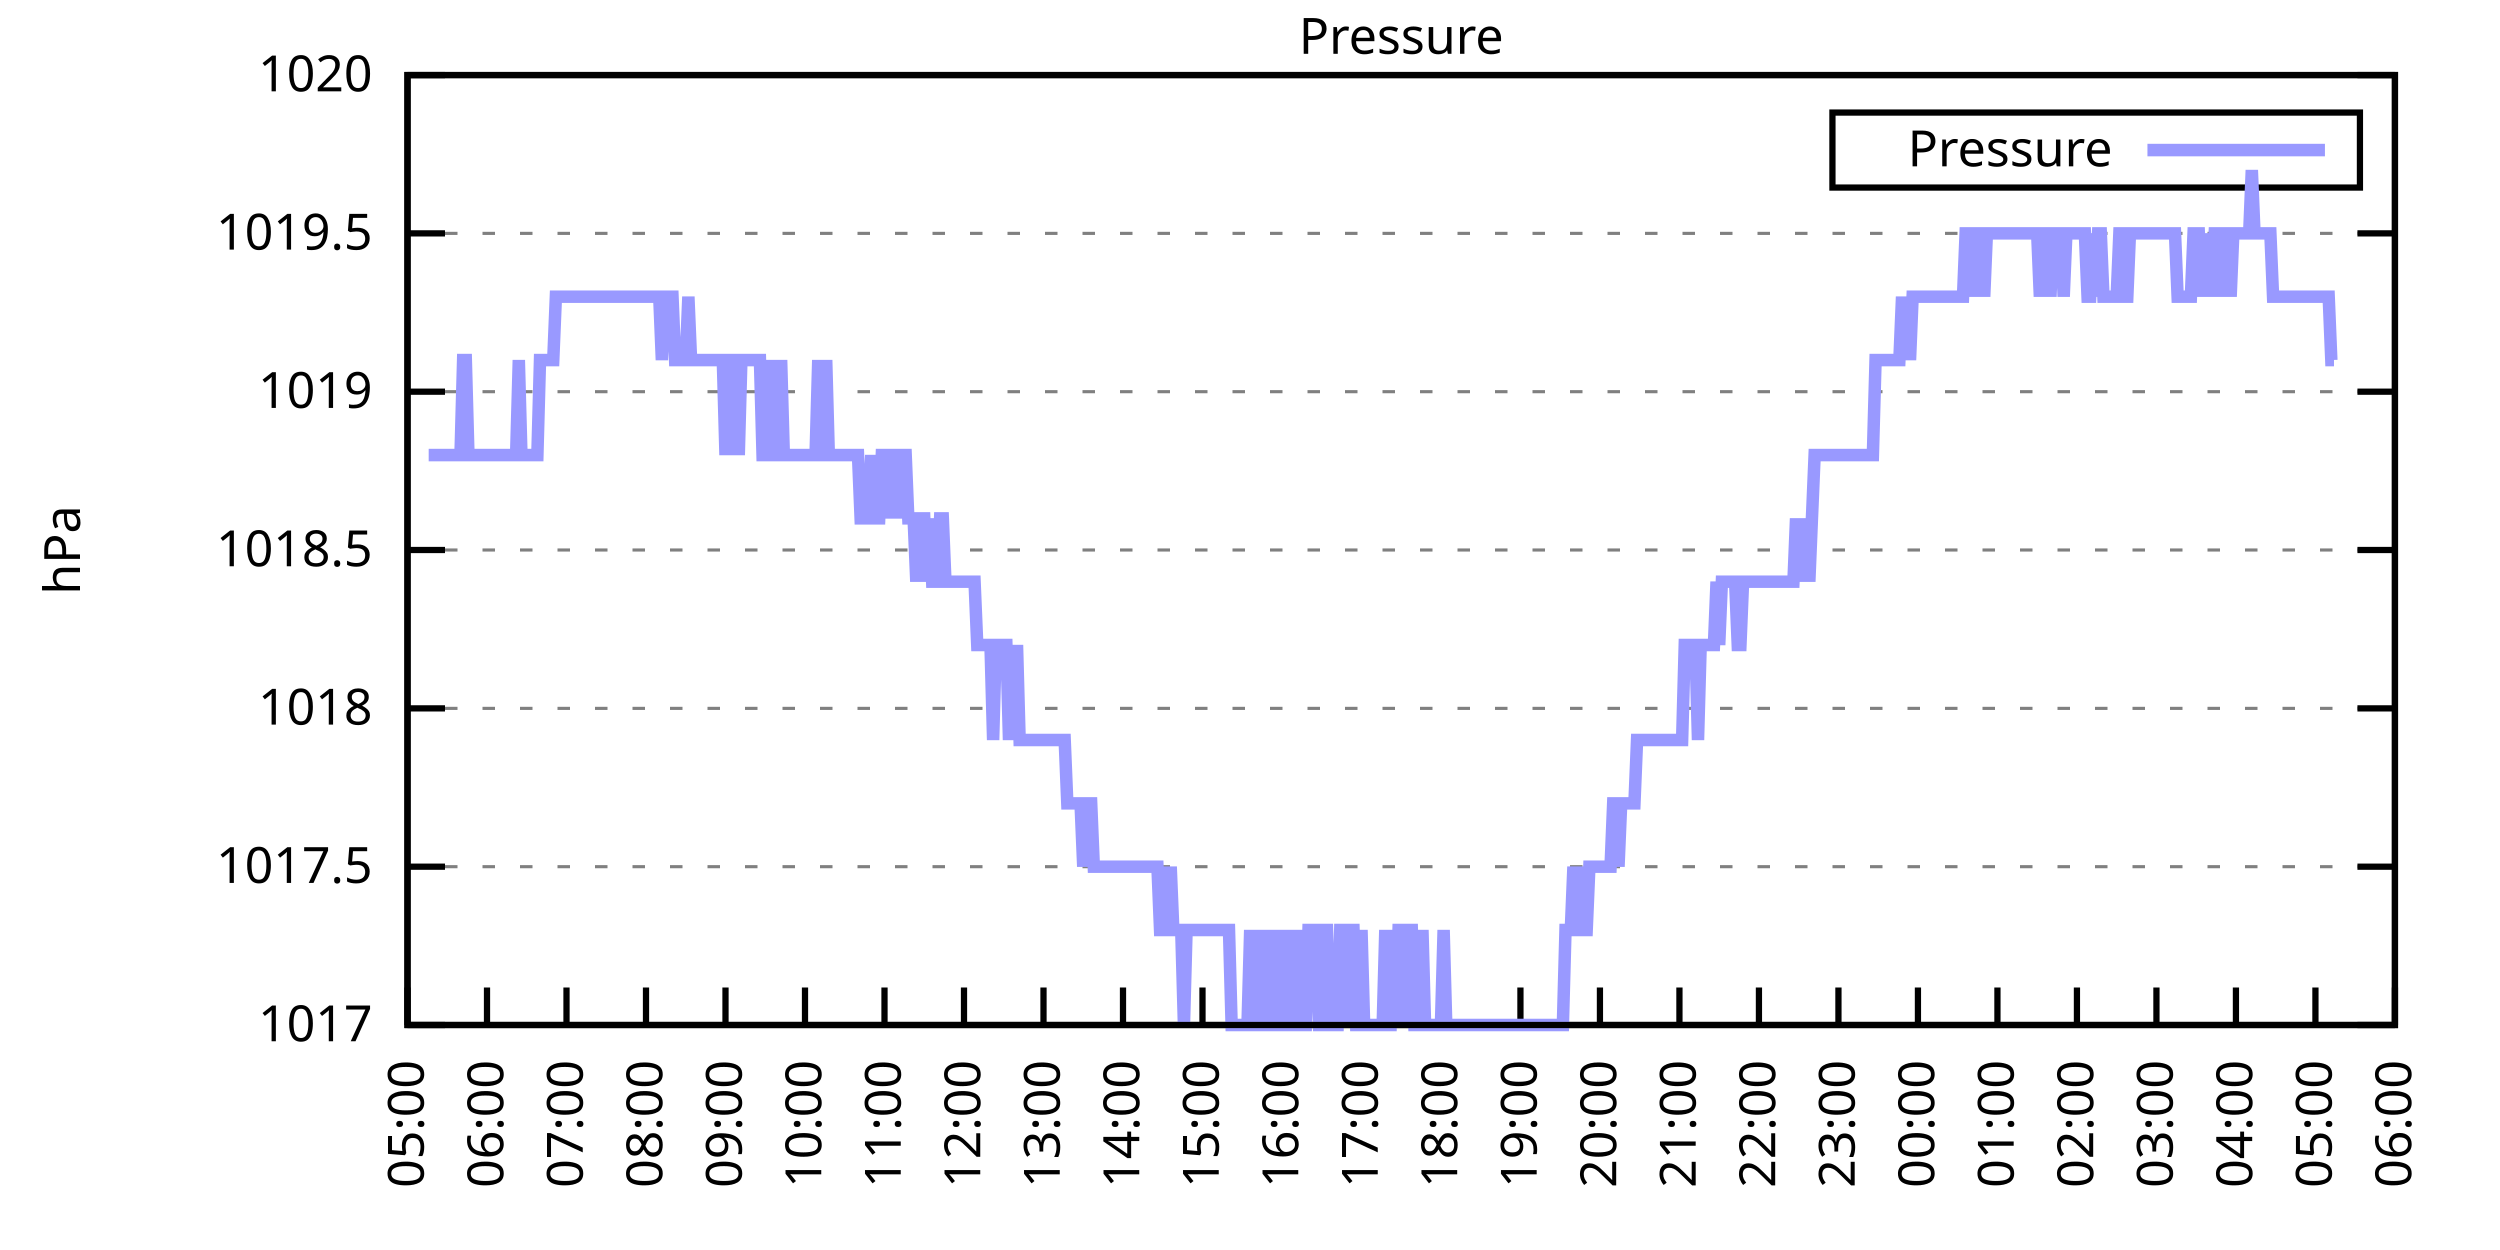
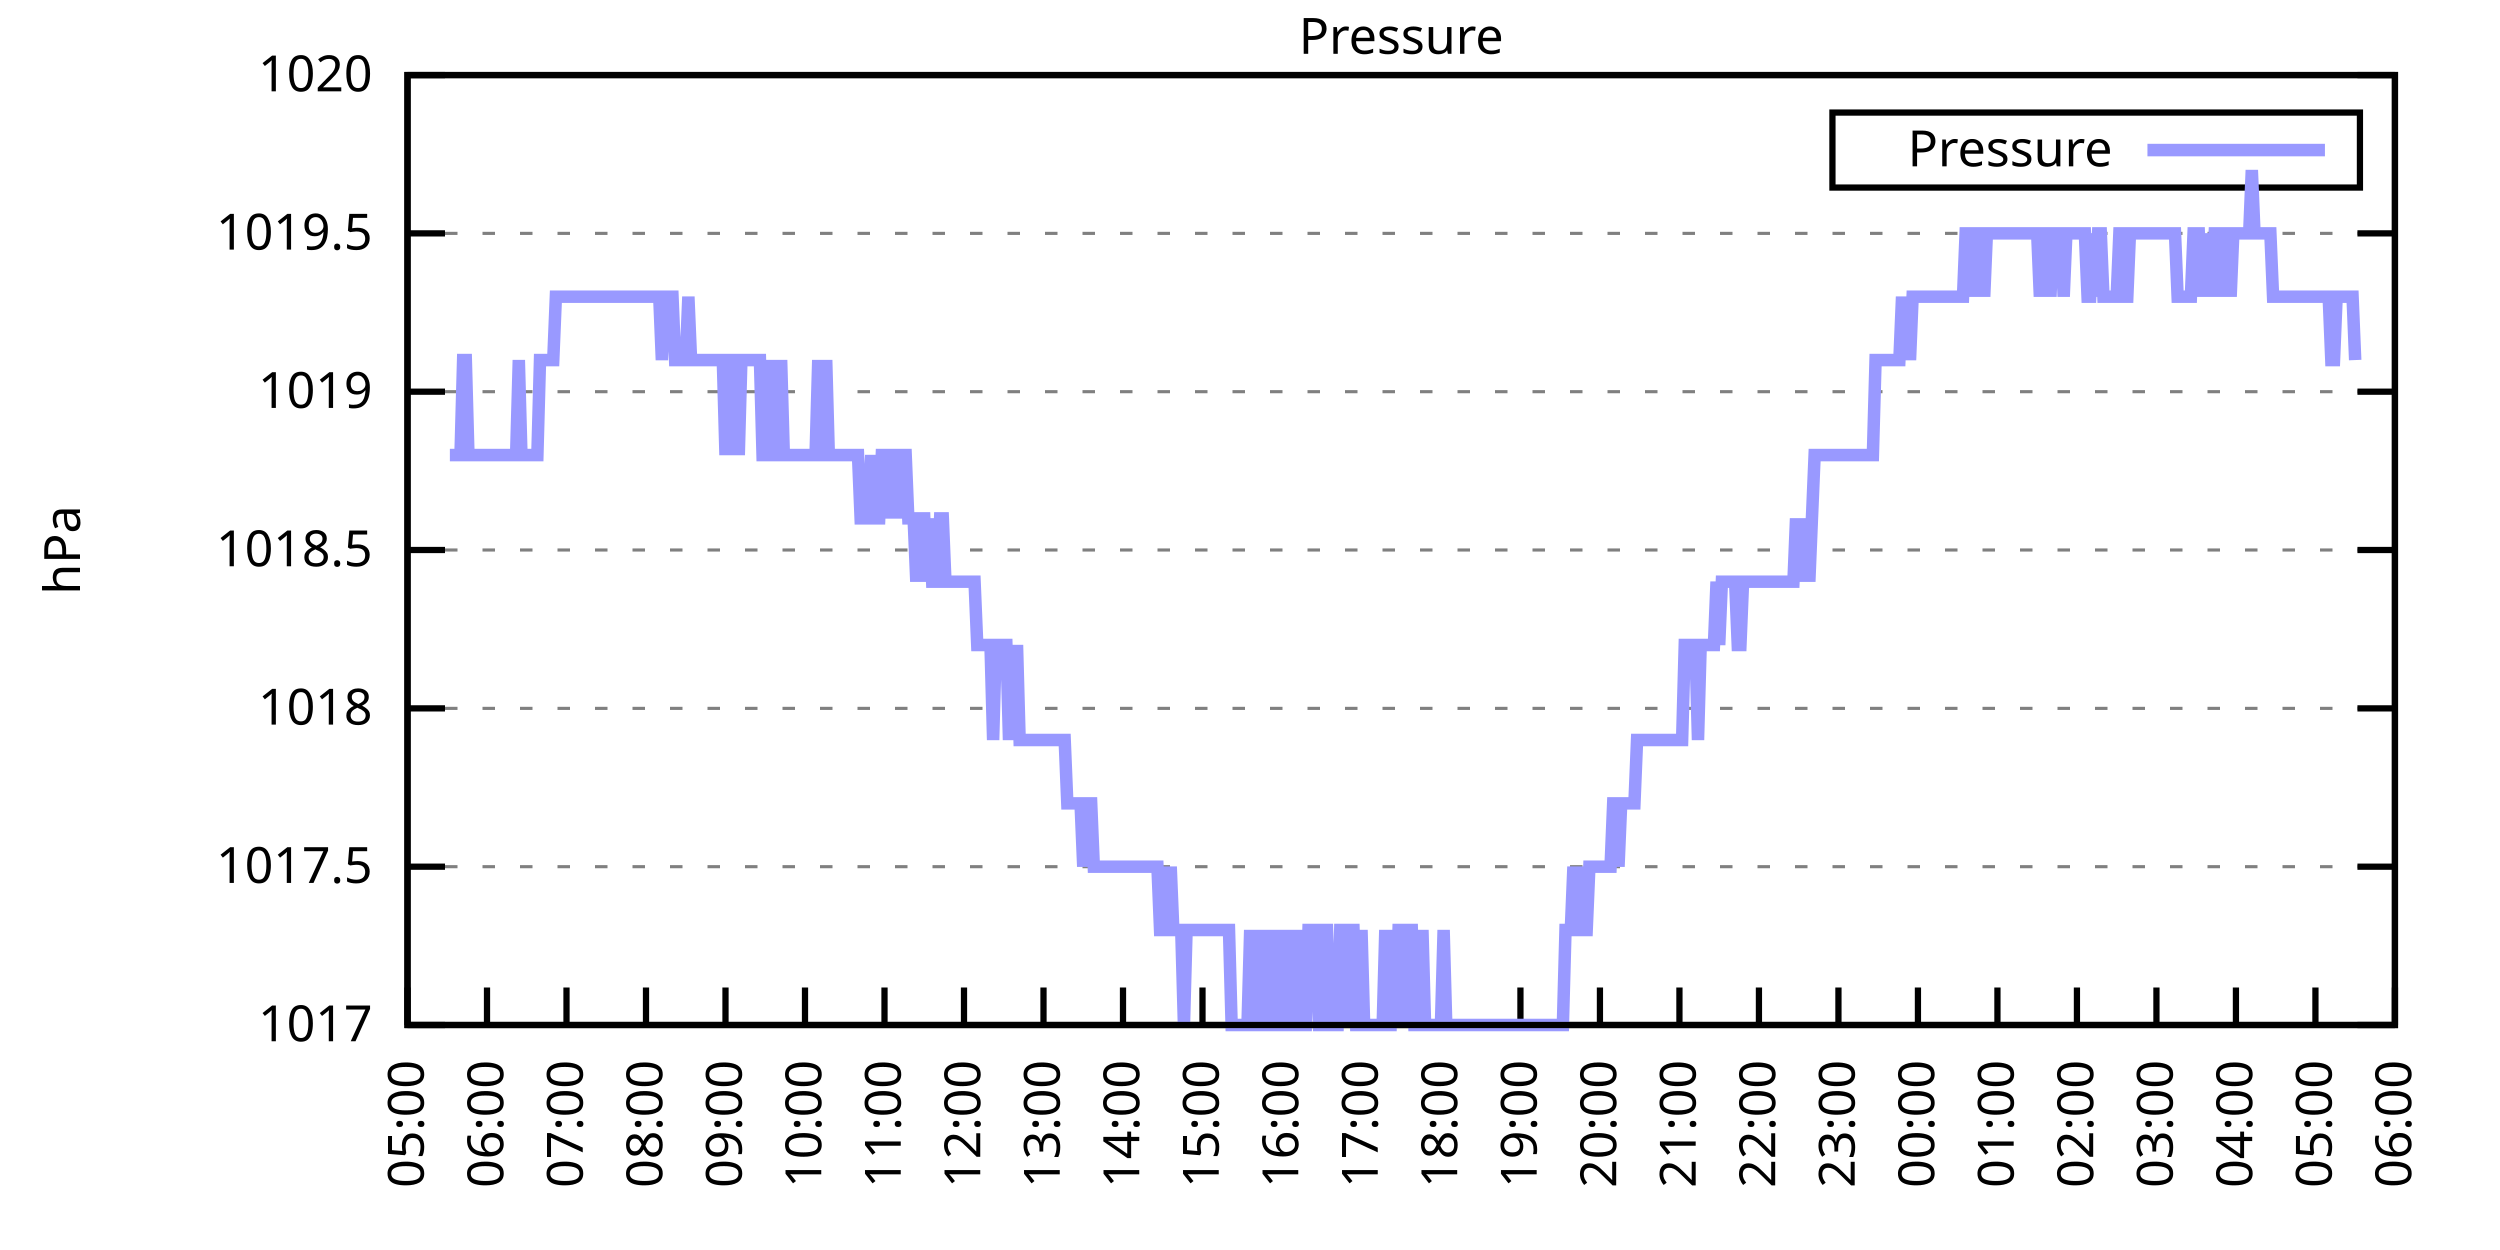
<svg xmlns="http://www.w3.org/2000/svg" xmlns:xlink="http://www.w3.org/1999/xlink" width="400" height="200" viewBox="0 0 400 200">
  <g id="gnuplot_canvas">
    <rect x="0" y="0" width="400" height="200" fill="none" />
    <defs>
      <circle id="gpDot" r="0.5" stroke-width="0.5" stroke="currentColor" />
      <path id="gpPt0" stroke-width="0.333" stroke="currentColor" d="M-1,0 h2 M0,-1 v2" />
      <path id="gpPt1" stroke-width="0.333" stroke="currentColor" d="M-1,-1 L1,1 M1,-1 L-1,1" />
      <path id="gpPt2" stroke-width="0.333" stroke="currentColor" d="M-1,0 L1,0 M0,-1 L0,1 M-1,-1 L1,1 M-1,1 L1,-1" />
      <rect id="gpPt3" stroke-width="0.333" stroke="currentColor" x="-1" y="-1" width="2" height="2" />
      <rect id="gpPt4" stroke-width="0.333" stroke="currentColor" fill="currentColor" x="-1" y="-1" width="2" height="2" />
      <circle id="gpPt5" stroke-width="0.333" stroke="currentColor" cx="0" cy="0" r="1" />
      <use xlink:href="#gpPt5" id="gpPt6" fill="currentColor" stroke="none" />
      <path id="gpPt7" stroke-width="0.333" stroke="currentColor" d="M0,-1.33 L-1.33,0.67 L1.33,0.67 z" />
      <use xlink:href="#gpPt7" id="gpPt8" fill="currentColor" stroke="none" />
      <use xlink:href="#gpPt7" id="gpPt9" stroke="currentColor" transform="rotate(180)" />
      <use xlink:href="#gpPt9" id="gpPt10" fill="currentColor" stroke="none" />
      <use xlink:href="#gpPt3" id="gpPt11" stroke="currentColor" transform="rotate(45)" />
      <use xlink:href="#gpPt11" id="gpPt12" fill="currentColor" stroke="none" />
      <path id="gpPt13" stroke-width="0.333" stroke="currentColor" d="M0,1.330 L1.265,0.411 L0.782,-1.067 L-0.782,-1.076 L-1.265,0.411 z" />
      <use xlink:href="#gpPt13" id="gpPt14" fill="currentColor" stroke="none" />
      <filter id="textbox" filterUnits="objectBoundingBox" x="0" y="0" height="1" width="1">
        <feFlood flood-color="white" flood-opacity="1" result="bgnd" />
        <feComposite in="SourceGraphic" in2="bgnd" operator="atop" />
      </filter>
      <filter id="greybox" filterUnits="objectBoundingBox" x="0" y="0" height="1" width="1">
        <feFlood flood-color="lightgrey" flood-opacity="1" result="grey" />
        <feComposite in="SourceGraphic" in2="grey" operator="atop" />
      </filter>
    </defs>
    <g fill="none" color="white" stroke="currentColor" stroke-width="1.00" stroke-linecap="butt" stroke-linejoin="miter">
</g>
    <g fill="none" color="black" stroke="currentColor" stroke-width="1.00" stroke-linecap="butt" stroke-linejoin="miter">
      <g stroke="none" shape-rendering="crispEdges">
        <polygon fill="rgb(255, 255, 255)" points="65.20,164.00 383.18,164.00 383.18,12.02 65.20,12.02 " />
      </g>
    </g>
    <g fill="none" color="black" stroke="currentColor" stroke-width="1.00" stroke-linecap="butt" stroke-linejoin="miter">
</g>
    <g fill="none" color="black" stroke="black" stroke-width="0.50" stroke-linecap="butt" stroke-linejoin="miter">
</g>
    <g fill="none" color="gray" stroke="currentColor" stroke-width="0.50" stroke-linecap="butt" stroke-linejoin="miter">
      <path stroke="gray" stroke-dasharray="2,4" class="gridline" d="M65.20,164.00 L383.19,164.00  " />
    </g>
    <g fill="none" color="gray" stroke="gray" stroke-width="1.00" stroke-linecap="butt" stroke-linejoin="miter">
</g>
    <g fill="none" color="black" stroke="currentColor" stroke-width="1.00" stroke-linecap="butt" stroke-linejoin="miter">
      <path stroke="black" d="M65.20,164.00 L71.20,164.00 M383.19,164.00 L377.19,164.00  " />
      <g transform="translate(59.60,166.60)" stroke="none" fill="black" font-family="Sans" font-size="8.00" text-anchor="end">
        <text>
          <tspan font-family="Sans"> 1017</tspan>
        </text>
      </g>
    </g>
    <g fill="none" color="black" stroke="currentColor" stroke-width="1.00" stroke-linecap="butt" stroke-linejoin="miter">
</g>
    <g fill="none" color="black" stroke="black" stroke-width="0.50" stroke-linecap="butt" stroke-linejoin="miter">
</g>
    <g fill="none" color="gray" stroke="currentColor" stroke-width="0.50" stroke-linecap="butt" stroke-linejoin="miter">
      <path stroke="gray" stroke-dasharray="2,4" class="gridline" d="M65.20,138.67 L383.19,138.67  " />
    </g>
    <g fill="none" color="gray" stroke="gray" stroke-width="1.00" stroke-linecap="butt" stroke-linejoin="miter">
</g>
    <g fill="none" color="black" stroke="currentColor" stroke-width="1.00" stroke-linecap="butt" stroke-linejoin="miter">
      <path stroke="black" d="M65.20,138.67 L71.20,138.67 M383.19,138.67 L377.19,138.67  " />
      <g transform="translate(59.60,141.27)" stroke="none" fill="black" font-family="Sans" font-size="8.00" text-anchor="end">
        <text>
          <tspan font-family="Sans"> 1017.5</tspan>
        </text>
      </g>
    </g>
    <g fill="none" color="black" stroke="currentColor" stroke-width="1.00" stroke-linecap="butt" stroke-linejoin="miter">
</g>
    <g fill="none" color="black" stroke="black" stroke-width="0.50" stroke-linecap="butt" stroke-linejoin="miter">
</g>
    <g fill="none" color="gray" stroke="currentColor" stroke-width="0.50" stroke-linecap="butt" stroke-linejoin="miter">
      <path stroke="gray" stroke-dasharray="2,4" class="gridline" d="M65.20,113.34 L383.19,113.34  " />
    </g>
    <g fill="none" color="gray" stroke="gray" stroke-width="1.00" stroke-linecap="butt" stroke-linejoin="miter">
</g>
    <g fill="none" color="black" stroke="currentColor" stroke-width="1.00" stroke-linecap="butt" stroke-linejoin="miter">
      <path stroke="black" d="M65.20,113.34 L71.20,113.34 M383.19,113.34 L377.19,113.34  " />
      <g transform="translate(59.60,115.94)" stroke="none" fill="black" font-family="Sans" font-size="8.00" text-anchor="end">
        <text>
          <tspan font-family="Sans"> 1018</tspan>
        </text>
      </g>
    </g>
    <g fill="none" color="black" stroke="currentColor" stroke-width="1.00" stroke-linecap="butt" stroke-linejoin="miter">
</g>
    <g fill="none" color="black" stroke="black" stroke-width="0.50" stroke-linecap="butt" stroke-linejoin="miter">
</g>
    <g fill="none" color="gray" stroke="currentColor" stroke-width="0.50" stroke-linecap="butt" stroke-linejoin="miter">
      <path stroke="gray" stroke-dasharray="2,4" class="gridline" d="M65.20,88.00 L383.19,88.00  " />
    </g>
    <g fill="none" color="gray" stroke="gray" stroke-width="1.00" stroke-linecap="butt" stroke-linejoin="miter">
</g>
    <g fill="none" color="black" stroke="currentColor" stroke-width="1.00" stroke-linecap="butt" stroke-linejoin="miter">
      <path stroke="black" d="M65.20,88.00 L71.20,88.00 M383.19,88.00 L377.19,88.00  " />
      <g transform="translate(59.60,90.60)" stroke="none" fill="black" font-family="Sans" font-size="8.00" text-anchor="end">
        <text>
          <tspan font-family="Sans"> 1018.5</tspan>
        </text>
      </g>
    </g>
    <g fill="none" color="black" stroke="currentColor" stroke-width="1.00" stroke-linecap="butt" stroke-linejoin="miter">
</g>
    <g fill="none" color="black" stroke="black" stroke-width="0.50" stroke-linecap="butt" stroke-linejoin="miter">
</g>
    <g fill="none" color="gray" stroke="currentColor" stroke-width="0.50" stroke-linecap="butt" stroke-linejoin="miter">
      <path stroke="gray" stroke-dasharray="2,4" class="gridline" d="M65.20,62.67 L383.19,62.67  " />
    </g>
    <g fill="none" color="gray" stroke="gray" stroke-width="1.00" stroke-linecap="butt" stroke-linejoin="miter">
</g>
    <g fill="none" color="black" stroke="currentColor" stroke-width="1.00" stroke-linecap="butt" stroke-linejoin="miter">
      <path stroke="black" d="M65.20,62.67 L71.20,62.67 M383.19,62.67 L377.19,62.67  " />
      <g transform="translate(59.60,65.27)" stroke="none" fill="black" font-family="Sans" font-size="8.00" text-anchor="end">
        <text>
          <tspan font-family="Sans"> 1019</tspan>
        </text>
      </g>
    </g>
    <g fill="none" color="black" stroke="currentColor" stroke-width="1.00" stroke-linecap="butt" stroke-linejoin="miter">
</g>
    <g fill="none" color="black" stroke="black" stroke-width="0.50" stroke-linecap="butt" stroke-linejoin="miter">
</g>
    <g fill="none" color="gray" stroke="currentColor" stroke-width="0.50" stroke-linecap="butt" stroke-linejoin="miter">
      <path stroke="gray" stroke-dasharray="2,4" class="gridline" d="M65.20,37.34 L383.19,37.34  " />
    </g>
    <g fill="none" color="gray" stroke="gray" stroke-width="1.00" stroke-linecap="butt" stroke-linejoin="miter">
</g>
    <g fill="none" color="black" stroke="currentColor" stroke-width="1.00" stroke-linecap="butt" stroke-linejoin="miter">
      <path stroke="black" d="M65.20,37.34 L71.20,37.34 M383.19,37.34 L377.19,37.34  " />
      <g transform="translate(59.60,39.94)" stroke="none" fill="black" font-family="Sans" font-size="8.00" text-anchor="end">
        <text>
          <tspan font-family="Sans"> 1019.5</tspan>
        </text>
      </g>
    </g>
    <g fill="none" color="black" stroke="currentColor" stroke-width="1.00" stroke-linecap="butt" stroke-linejoin="miter">
</g>
    <g fill="none" color="black" stroke="black" stroke-width="0.50" stroke-linecap="butt" stroke-linejoin="miter">
</g>
    <g fill="none" color="gray" stroke="currentColor" stroke-width="0.50" stroke-linecap="butt" stroke-linejoin="miter">
      <path stroke="gray" stroke-dasharray="2,4" class="gridline" d="M65.20,12.01 L383.19,12.01  " />
    </g>
    <g fill="none" color="gray" stroke="gray" stroke-width="1.00" stroke-linecap="butt" stroke-linejoin="miter">
</g>
    <g fill="none" color="black" stroke="currentColor" stroke-width="1.00" stroke-linecap="butt" stroke-linejoin="miter">
      <path stroke="black" d="M65.20,12.01 L71.20,12.01 M383.19,12.01 L377.19,12.01  " />
      <g transform="translate(59.60,14.61)" stroke="none" fill="black" font-family="Sans" font-size="8.00" text-anchor="end">
        <text>
          <tspan font-family="Sans"> 1020</tspan>
        </text>
      </g>
    </g>
    <g fill="none" color="black" stroke="currentColor" stroke-width="1.00" stroke-linecap="butt" stroke-linejoin="miter">
      <path stroke="black" d="M65.20,164.00 L65.20,158.00  " />
      <g transform="translate(67.80,169.60) rotate(270.00)" stroke="none" fill="black" font-family="Sans" font-size="8.00" text-anchor="end">
        <text>
          <tspan font-family="Sans">05:00</tspan>
        </text>
      </g>
    </g>
    <g fill="none" color="black" stroke="currentColor" stroke-width="1.00" stroke-linecap="butt" stroke-linejoin="miter">
      <path stroke="black" d="M77.92,164.00 L77.92,158.00  " />
      <g transform="translate(80.52,169.60) rotate(270.00)" stroke="none" fill="black" font-family="Sans" font-size="8.00" text-anchor="end">
        <text>
          <tspan font-family="Sans">06:00</tspan>
        </text>
      </g>
    </g>
    <g fill="none" color="black" stroke="currentColor" stroke-width="1.00" stroke-linecap="butt" stroke-linejoin="miter">
      <path stroke="black" d="M90.64,164.00 L90.64,158.00  " />
      <g transform="translate(93.24,169.60) rotate(270.00)" stroke="none" fill="black" font-family="Sans" font-size="8.00" text-anchor="end">
        <text>
          <tspan font-family="Sans">07:00</tspan>
        </text>
      </g>
    </g>
    <g fill="none" color="black" stroke="currentColor" stroke-width="1.00" stroke-linecap="butt" stroke-linejoin="miter">
      <path stroke="black" d="M103.36,164.00 L103.36,158.00  " />
      <g transform="translate(105.96,169.60) rotate(270.00)" stroke="none" fill="black" font-family="Sans" font-size="8.00" text-anchor="end">
        <text>
          <tspan font-family="Sans">08:00</tspan>
        </text>
      </g>
    </g>
    <g fill="none" color="black" stroke="currentColor" stroke-width="1.00" stroke-linecap="butt" stroke-linejoin="miter">
      <path stroke="black" d="M116.08,164.00 L116.08,158.00  " />
      <g transform="translate(118.68,169.60) rotate(270.00)" stroke="none" fill="black" font-family="Sans" font-size="8.00" text-anchor="end">
        <text>
          <tspan font-family="Sans">09:00</tspan>
        </text>
      </g>
    </g>
    <g fill="none" color="black" stroke="currentColor" stroke-width="1.00" stroke-linecap="butt" stroke-linejoin="miter">
      <path stroke="black" d="M128.80,164.00 L128.80,158.00  " />
      <g transform="translate(131.40,169.60) rotate(270.00)" stroke="none" fill="black" font-family="Sans" font-size="8.00" text-anchor="end">
        <text>
          <tspan font-family="Sans">10:00</tspan>
        </text>
      </g>
    </g>
    <g fill="none" color="black" stroke="currentColor" stroke-width="1.00" stroke-linecap="butt" stroke-linejoin="miter">
      <path stroke="black" d="M141.52,164.00 L141.52,158.00  " />
      <g transform="translate(144.12,169.60) rotate(270.00)" stroke="none" fill="black" font-family="Sans" font-size="8.00" text-anchor="end">
        <text>
          <tspan font-family="Sans">11:00</tspan>
        </text>
      </g>
    </g>
    <g fill="none" color="black" stroke="currentColor" stroke-width="1.00" stroke-linecap="butt" stroke-linejoin="miter">
      <path stroke="black" d="M154.24,164.00 L154.24,158.00  " />
      <g transform="translate(156.84,169.60) rotate(270.00)" stroke="none" fill="black" font-family="Sans" font-size="8.00" text-anchor="end">
        <text>
          <tspan font-family="Sans">12:00</tspan>
        </text>
      </g>
    </g>
    <g fill="none" color="black" stroke="currentColor" stroke-width="1.00" stroke-linecap="butt" stroke-linejoin="miter">
      <path stroke="black" d="M166.96,164.00 L166.96,158.00  " />
      <g transform="translate(169.56,169.60) rotate(270.00)" stroke="none" fill="black" font-family="Sans" font-size="8.00" text-anchor="end">
        <text>
          <tspan font-family="Sans">13:00</tspan>
        </text>
      </g>
    </g>
    <g fill="none" color="black" stroke="currentColor" stroke-width="1.00" stroke-linecap="butt" stroke-linejoin="miter">
      <path stroke="black" d="M179.68,164.00 L179.68,158.00  " />
      <g transform="translate(182.28,169.60) rotate(270.00)" stroke="none" fill="black" font-family="Sans" font-size="8.00" text-anchor="end">
        <text>
          <tspan font-family="Sans">14:00</tspan>
        </text>
      </g>
    </g>
    <g fill="none" color="black" stroke="currentColor" stroke-width="1.00" stroke-linecap="butt" stroke-linejoin="miter">
      <path stroke="black" d="M192.40,164.00 L192.40,158.00  " />
      <g transform="translate(195.00,169.60) rotate(270.00)" stroke="none" fill="black" font-family="Sans" font-size="8.00" text-anchor="end">
        <text>
          <tspan font-family="Sans">15:00</tspan>
        </text>
      </g>
    </g>
    <g fill="none" color="black" stroke="currentColor" stroke-width="1.00" stroke-linecap="butt" stroke-linejoin="miter">
      <path stroke="black" d="M205.12,164.00 L205.12,158.00  " />
      <g transform="translate(207.72,169.60) rotate(270.00)" stroke="none" fill="black" font-family="Sans" font-size="8.00" text-anchor="end">
        <text>
          <tspan font-family="Sans">16:00</tspan>
        </text>
      </g>
    </g>
    <g fill="none" color="black" stroke="currentColor" stroke-width="1.00" stroke-linecap="butt" stroke-linejoin="miter">
      <path stroke="black" d="M217.84,164.00 L217.84,158.00  " />
      <g transform="translate(220.44,169.60) rotate(270.00)" stroke="none" fill="black" font-family="Sans" font-size="8.00" text-anchor="end">
        <text>
          <tspan font-family="Sans">17:00</tspan>
        </text>
      </g>
    </g>
    <g fill="none" color="black" stroke="currentColor" stroke-width="1.00" stroke-linecap="butt" stroke-linejoin="miter">
      <path stroke="black" d="M230.55,164.00 L230.55,158.00  " />
      <g transform="translate(233.15,169.60) rotate(270.00)" stroke="none" fill="black" font-family="Sans" font-size="8.00" text-anchor="end">
        <text>
          <tspan font-family="Sans">18:00</tspan>
        </text>
      </g>
    </g>
    <g fill="none" color="black" stroke="currentColor" stroke-width="1.00" stroke-linecap="butt" stroke-linejoin="miter">
      <path stroke="black" d="M243.27,164.00 L243.27,158.00  " />
      <g transform="translate(245.87,169.60) rotate(270.00)" stroke="none" fill="black" font-family="Sans" font-size="8.00" text-anchor="end">
        <text>
          <tspan font-family="Sans">19:00</tspan>
        </text>
      </g>
    </g>
    <g fill="none" color="black" stroke="currentColor" stroke-width="1.00" stroke-linecap="butt" stroke-linejoin="miter">
      <path stroke="black" d="M255.99,164.00 L255.99,158.00  " />
      <g transform="translate(258.59,169.60) rotate(270.00)" stroke="none" fill="black" font-family="Sans" font-size="8.00" text-anchor="end">
        <text>
          <tspan font-family="Sans">20:00</tspan>
        </text>
      </g>
    </g>
    <g fill="none" color="black" stroke="currentColor" stroke-width="1.00" stroke-linecap="butt" stroke-linejoin="miter">
      <path stroke="black" d="M268.71,164.00 L268.71,158.00  " />
      <g transform="translate(271.31,169.60) rotate(270.00)" stroke="none" fill="black" font-family="Sans" font-size="8.00" text-anchor="end">
        <text>
          <tspan font-family="Sans">21:00</tspan>
        </text>
      </g>
    </g>
    <g fill="none" color="black" stroke="currentColor" stroke-width="1.00" stroke-linecap="butt" stroke-linejoin="miter">
      <path stroke="black" d="M281.43,164.00 L281.43,158.00  " />
      <g transform="translate(284.03,169.60) rotate(270.00)" stroke="none" fill="black" font-family="Sans" font-size="8.00" text-anchor="end">
        <text>
          <tspan font-family="Sans">22:00</tspan>
        </text>
      </g>
    </g>
    <g fill="none" color="black" stroke="currentColor" stroke-width="1.00" stroke-linecap="butt" stroke-linejoin="miter">
      <path stroke="black" d="M294.15,164.00 L294.15,158.00  " />
      <g transform="translate(296.75,169.60) rotate(270.00)" stroke="none" fill="black" font-family="Sans" font-size="8.00" text-anchor="end">
        <text>
          <tspan font-family="Sans">23:00</tspan>
        </text>
      </g>
    </g>
    <g fill="none" color="black" stroke="currentColor" stroke-width="1.00" stroke-linecap="butt" stroke-linejoin="miter">
      <path stroke="black" d="M306.87,164.00 L306.87,158.00  " />
      <g transform="translate(309.47,169.60) rotate(270.00)" stroke="none" fill="black" font-family="Sans" font-size="8.00" text-anchor="end">
        <text>
          <tspan font-family="Sans">00:00</tspan>
        </text>
      </g>
    </g>
    <g fill="none" color="black" stroke="currentColor" stroke-width="1.00" stroke-linecap="butt" stroke-linejoin="miter">
      <path stroke="black" d="M319.59,164.00 L319.59,158.00  " />
      <g transform="translate(322.19,169.60) rotate(270.00)" stroke="none" fill="black" font-family="Sans" font-size="8.00" text-anchor="end">
        <text>
          <tspan font-family="Sans">01:00</tspan>
        </text>
      </g>
    </g>
    <g fill="none" color="black" stroke="currentColor" stroke-width="1.00" stroke-linecap="butt" stroke-linejoin="miter">
      <path stroke="black" d="M332.31,164.00 L332.31,158.00  " />
      <g transform="translate(334.91,169.60) rotate(270.00)" stroke="none" fill="black" font-family="Sans" font-size="8.00" text-anchor="end">
        <text>
          <tspan font-family="Sans">02:00</tspan>
        </text>
      </g>
    </g>
    <g fill="none" color="black" stroke="currentColor" stroke-width="1.00" stroke-linecap="butt" stroke-linejoin="miter">
      <path stroke="black" d="M345.03,164.00 L345.03,158.00  " />
      <g transform="translate(347.63,169.60) rotate(270.00)" stroke="none" fill="black" font-family="Sans" font-size="8.00" text-anchor="end">
        <text>
          <tspan font-family="Sans">03:00</tspan>
        </text>
      </g>
    </g>
    <g fill="none" color="black" stroke="currentColor" stroke-width="1.00" stroke-linecap="butt" stroke-linejoin="miter">
      <path stroke="black" d="M357.75,164.00 L357.75,158.00  " />
      <g transform="translate(360.35,169.60) rotate(270.00)" stroke="none" fill="black" font-family="Sans" font-size="8.00" text-anchor="end">
        <text>
          <tspan font-family="Sans">04:00</tspan>
        </text>
      </g>
    </g>
    <g fill="none" color="black" stroke="currentColor" stroke-width="1.00" stroke-linecap="butt" stroke-linejoin="miter">
      <path stroke="black" d="M370.47,164.00 L370.47,158.00  " />
      <g transform="translate(373.07,169.60) rotate(270.00)" stroke="none" fill="black" font-family="Sans" font-size="8.00" text-anchor="end">
        <text>
          <tspan font-family="Sans">05:00</tspan>
        </text>
      </g>
    </g>
    <g fill="none" color="black" stroke="currentColor" stroke-width="1.00" stroke-linecap="butt" stroke-linejoin="miter">
      <path stroke="black" d="M383.19,164.00 L383.19,158.00  " />
      <g transform="translate(385.79,169.60) rotate(270.00)" stroke="none" fill="black" font-family="Sans" font-size="8.00" text-anchor="end">
        <text>
          <tspan font-family="Sans">06:00</tspan>
        </text>
      </g>
    </g>
    <g fill="none" color="black" stroke="currentColor" stroke-width="1.00" stroke-linecap="butt" stroke-linejoin="miter">
</g>
    <g fill="none" color="black" stroke="currentColor" stroke-width="1.00" stroke-linecap="butt" stroke-linejoin="miter">
      <path stroke="black" d="M65.20,12.01 L65.20,164.00 L383.19,164.00 L383.19,12.01 L65.20,12.01 Z  " />
    </g>
    <g fill="none" color="black" stroke="currentColor" stroke-width="1.00" stroke-linecap="butt" stroke-linejoin="miter">
</g>
    <g fill="none" color="black" stroke="currentColor" stroke-width="1.00" stroke-linecap="butt" stroke-linejoin="miter">
      <path stroke="black" d="M293.19,30.01 L293.19,18.01 L377.59,18.01 L377.59,30.01 L293.19,30.01 Z  " />
    </g>
    <g id="Pressure_plot_1">
      <g fill="none" color="white" stroke="black" stroke-width="2.00" stroke-linecap="butt" stroke-linejoin="miter">
</g>
      <g fill="none" color="black" stroke="currentColor" stroke-width="2.00" stroke-linecap="butt" stroke-linejoin="miter">
        <g transform="translate(337.99,26.61)" stroke="none" fill="black" font-family="Sans" font-size="8.00" text-anchor="end">
          <text>
            <tspan font-family="Sans">Pressure</tspan>
          </text>
        </g>
      </g>
      <g fill="none" color="black" stroke="currentColor" stroke-width="2.00" stroke-linecap="butt" stroke-linejoin="miter">
-         <path stroke="rgb(153, 153, 255)" d="M343.59,24.01 L371.99,24.01 M68.59,72.81 L69.02,72.81 L69.44,72.81 L69.86,72.81 L70.29,72.81 L70.71,72.81   L71.14,72.81 L71.56,72.81 L71.98,72.81 L72.41,72.81 L72.83,72.81 L73.26,72.81 L73.68,72.81 L74.10,57.61   L74.53,57.61 L74.95,72.81 L75.38,72.81 L75.80,72.81 L76.22,72.81 L76.65,72.81 L77.07,72.81 L77.50,72.81   L77.92,72.81 L78.34,72.81 L78.77,72.81 L79.19,72.81 L79.62,72.81 L80.04,72.81 L80.46,72.81 L80.89,72.81   L81.31,72.81 L81.74,72.81 L82.16,72.81 L82.58,72.81 L83.01,57.61 L83.43,72.81 L83.86,72.81 L84.28,72.81   L84.70,72.81 L85.13,72.81 L85.55,72.81 L85.98,72.81 L86.40,57.61 L86.82,57.61 L87.25,57.61 L87.67,57.61   L88.10,57.61 L88.52,57.61 L88.94,47.47 L89.37,47.47 L89.79,47.47 L90.22,47.47 L90.64,47.47 L91.06,47.47   L91.49,47.47 L91.91,47.47 L92.34,47.47 L92.76,47.47 L93.18,47.47 L93.61,47.47 L94.03,47.47 L94.46,47.47   L94.88,47.47 L95.30,47.47 L95.73,47.47 L96.15,47.47 L96.58,47.47 L97.00,47.47 L97.42,47.47 L97.85,47.47   L98.27,47.47 L98.69,47.47 L99.12,47.47 L99.54,47.47 L99.97,47.47 L100.39,47.47 L100.81,47.47 L101.24,47.47   L101.66,47.47 L102.09,47.47 L102.51,47.47 L102.93,47.47 L103.36,47.47 L103.78,47.47 L104.21,47.47 L104.63,47.47   L105.05,47.47 L105.48,47.47 L105.90,57.61 L106.33,47.47 L106.75,47.47 L107.17,47.47 L107.60,47.47 L108.02,57.61   L108.45,57.61 L108.87,57.61 L109.29,57.61 L109.72,57.61 L110.14,47.47 L110.57,57.61 L110.99,57.61 L111.41,57.61   L111.84,57.61 L112.26,57.61 L112.69,57.61 L113.11,57.61 L113.53,57.61 L113.96,57.61 L114.38,57.61 L114.81,57.61   L115.23,57.61 L115.65,57.61 L116.08,72.81 L116.50,57.61 L116.93,72.81 L117.35,57.61 L117.77,57.61 L118.20,72.81   L118.62,57.61 L119.05,57.61 L119.47,57.61 L119.89,57.61 L120.32,57.61 L120.74,57.61 L121.17,57.61 L121.59,57.61   L122.01,72.81 L122.44,72.81 L122.86,57.61 L123.29,72.81 L123.71,72.81 L124.13,57.61 L124.56,72.81 L124.98,57.61   L125.41,72.81 L125.83,72.81 L126.25,72.81 L126.68,72.81 L127.10,72.81 L127.53,72.81 L127.95,72.81 L128.37,72.81   L128.80,72.81 L129.22,72.81 L129.65,72.81 L130.07,72.81 L130.49,72.81 L130.92,57.61 L131.34,72.81 L131.77,72.81   L132.19,57.61 L132.61,72.81 L133.04,72.81 L133.46,72.81 L133.89,72.81 L134.31,72.81 L134.73,72.81 L135.16,72.81   L135.58,72.81 L136.01,72.81 L136.43,72.81 L136.85,72.81 L137.28,72.81 L137.70,82.94 L138.13,82.94 L138.55,82.94   L138.97,82.94 L139.40,72.81 L139.82,82.94 L140.25,82.94 L140.67,82.94 L141.09,72.81 L141.52,72.81 L141.94,72.81   L142.37,82.94 L142.79,72.81 L143.21,72.81 L143.64,82.94 L144.06,72.81 L144.49,72.81 L144.91,72.81 L145.33,82.94   L145.76,82.94 L146.18,82.94 L146.61,93.07 L147.03,82.94 L147.45,82.94 L147.88,82.94 L148.30,93.07 L148.73,82.94   L149.15,93.07 L149.57,93.07 L150.00,93.07 L150.42,82.94 L150.85,82.94 L151.27,93.07 L151.69,93.07 L152.12,93.07   L152.54,93.07 L152.97,93.07 L153.39,93.07 L153.81,93.07 L154.24,93.07 L154.66,93.07 L155.09,93.07 L155.51,93.07   L155.93,93.07 L156.36,103.20 L156.78,103.20 L157.21,103.20 L157.63,103.20 L158.05,103.20 L158.48,103.20 L158.90,118.40   L159.33,103.20 L159.75,103.20 L160.17,103.20 L160.60,103.20 L161.02,103.20 L161.44,118.40 L161.87,103.20 L162.29,118.40   L162.72,103.20 L163.14,118.40 L163.56,118.40 L163.99,118.40 L164.41,118.40 L164.84,118.40 L165.26,118.40 L165.68,118.40   L166.11,118.40 L166.53,118.40 L166.96,118.40 L167.38,118.40 L167.80,118.40 L168.23,118.40 L168.65,118.40 L169.08,118.40   L169.50,118.40 L169.92,118.40 L170.35,118.40 L170.77,128.54 L171.20,128.54 L171.62,128.54 L172.04,128.54 L172.47,128.54   L172.89,128.54 L173.32,138.67 L173.74,128.54 L174.16,128.54 L174.59,128.54 L175.01,138.67 L175.44,138.67 L175.86,138.67   L176.28,138.67 L176.71,138.67 L177.13,138.67 L177.56,138.67 L177.98,138.67 L178.40,138.67 L178.83,138.67 L179.25,138.67   L179.68,138.67 L180.10,138.67 L180.52,138.67 L180.95,138.67 L181.37,138.67 L181.80,138.67 L182.22,138.67 L182.64,138.67   L183.07,138.67 L183.49,138.67 L183.92,138.67 L184.34,138.67 L184.76,138.67 L185.19,138.67 L185.61,148.80 L186.04,148.80   L186.46,138.67 L186.88,148.80 L187.31,138.67 L187.73,148.80 L188.16,148.80 L188.58,148.80 L189.00,148.80 L189.43,164.00   L189.85,148.80 L190.28,148.80 L190.70,148.80 L191.12,148.80 L191.55,148.80 L191.97,148.80 L192.40,148.80 L192.82,148.80   L193.24,148.80 L193.67,148.80 L194.09,148.80 L194.52,148.80 L194.94,148.80 L195.36,148.80 L195.79,148.80 L196.21,148.80   L196.64,148.80 L197.06,164.00 L197.48,164.00 L197.91,164.00 L198.33,164.00 L198.76,164.00 L199.18,164.00 L199.60,164.00   L200.03,148.80 L200.45,164.00 L200.88,148.80 L201.30,164.00 L201.72,164.00 L202.15,148.80 L202.57,164.00 L203.00,164.00   L203.42,148.80 L203.84,164.00 L204.27,164.00 L204.69,148.80 L205.12,164.00 L205.54,164.00 L205.96,164.00 L206.39,148.80   L206.81,164.00 L207.24,164.00 L207.66,164.00 L208.08,148.80 L208.51,164.00 L208.93,164.00 L209.36,148.80 L209.78,148.80   L210.20,148.80 L210.63,148.80 L211.05,164.00 L211.48,164.00 L211.90,148.80 L212.32,148.80 L212.75,164.00 L213.17,164.00   L213.60,164.00 L214.02,164.00 L214.44,148.80 L214.87,148.80 L215.29,148.80 L215.72,164.00 L216.14,148.80 L216.56,148.80   L216.99,164.00 L217.41,164.00 L217.84,148.80 L218.26,164.00 L218.68,164.00 L219.11,164.00 L219.53,164.00 L219.96,164.00   L220.38,164.00 L220.80,164.00 L221.23,164.00 L221.65,148.80 L222.08,164.00 L222.50,164.00 L222.92,148.80 L223.35,164.00   L223.77,148.80 L224.20,148.80 L224.62,164.00 L225.04,148.80 L225.47,148.80 L225.89,148.80 L226.31,164.00 L226.74,164.00   L227.16,164.00 L227.59,148.80 L228.01,164.00 L228.43,164.00 L228.86,164.00 L229.28,164.00 L229.71,164.00 L230.13,164.00   L230.55,164.00 L230.98,148.80 L231.40,164.00 L231.83,164.00 L232.25,164.00 L232.67,164.00 L233.10,164.00 L233.52,164.00   L233.95,164.00 L234.37,164.00 L234.79,164.00 L235.22,164.00 L235.64,164.00 L236.07,164.00 L236.49,164.00 L236.91,164.00   L237.34,164.00 L237.76,164.00 L238.19,164.00 L238.61,164.00 L239.03,164.00 L239.46,164.00 L239.88,164.00 L240.31,164.00   L240.73,164.00 L241.15,164.00 L241.58,164.00 L242.00,164.00 L242.43,164.00 L242.85,164.00 L243.27,164.00 L243.70,164.00   L244.12,164.00 L244.55,164.00 L244.97,164.00 L245.39,164.00 L245.82,164.00 L246.24,164.00 L246.67,164.00 L247.09,164.00   L247.51,164.00 L247.94,164.00 L248.36,164.00 L248.79,164.00 L249.21,164.00 L249.63,164.00 L250.06,164.00 L250.48,148.80   L250.91,148.80 L251.33,148.80 L251.75,138.67 L252.18,148.80 L252.60,138.67 L253.03,148.80 L253.45,148.80 L253.87,148.80   L254.30,138.67 L254.72,138.67 L255.15,138.67 L255.57,138.67 L255.99,138.67 L256.42,138.67 L256.84,138.67 L257.27,138.67   L257.69,138.67 L258.11,128.54 L258.54,128.54 L258.96,138.67 L259.39,128.54 L259.81,128.54 L260.23,128.54 L260.66,128.54   L261.08,128.54 L261.51,128.54 L261.93,118.40 L262.35,118.40 L262.78,118.40 L263.20,118.40 L263.63,118.40 L264.05,118.40   L264.47,118.40 L264.90,118.40 L265.32,118.40 L265.75,118.40 L266.17,118.40 L266.59,118.40 L267.02,118.40 L267.44,118.40   L267.87,118.40 L268.29,118.40 L268.71,118.40 L269.14,118.40 L269.56,103.20 L269.99,103.20 L270.41,103.20 L270.83,103.20   L271.26,103.20 L271.68,118.40 L272.11,103.20 L272.53,103.20 L272.95,103.20 L273.38,103.20 L273.80,103.20 L274.23,103.20   L274.65,93.07 L275.07,103.20 L275.50,93.07 L275.92,93.07 L276.35,93.07 L276.77,93.07 L277.19,93.07 L277.62,93.07   L278.04,103.20 L278.47,103.20 L278.89,93.07 L279.31,93.07 L279.74,93.07 L280.16,93.07 L280.59,93.07 L281.01,93.07   L281.43,93.07 L281.86,93.07 L282.28,93.07 L282.71,93.07 L283.13,93.07 L283.55,93.07 L283.98,93.07 L284.40,93.07   L284.83,93.07 L285.25,93.07 L285.67,93.07 L286.10,93.07 L286.52,93.07 L286.95,93.07 L287.37,82.94 L287.79,93.07   L288.22,82.94 L288.64,93.07 L289.06,82.94 L289.49,93.07 L289.91,82.94 L290.34,72.81 L290.76,72.81 L291.18,72.81   L291.61,72.81 L292.03,72.81 L292.46,72.81 L292.88,72.81 L293.30,72.81 L293.73,72.81 L294.15,72.81 L294.58,72.81   L295.00,72.81 L295.42,72.81 L295.85,72.81 L296.27,72.81 L296.70,72.81 L297.12,72.81 L297.54,72.81 L297.97,72.81   L298.39,72.81 L298.82,72.81 L299.24,72.81 L299.66,72.81 L300.09,57.61 L300.51,57.61 L300.94,57.61 L301.36,57.61   L301.78,57.61 L302.21,57.61 L302.63,57.61 L303.06,57.61 L303.48,57.61 L303.90,57.61 L304.33,47.47 L304.75,57.61   L305.18,47.47 L305.60,57.61 L306.02,47.47 L306.45,47.47 L306.87,47.47 L307.30,47.47 L307.72,47.47 L308.14,47.47   L308.57,47.47 L308.99,47.47 L309.42,47.47 L309.84,47.47 L310.26,47.47 L310.69,47.47 L311.11,47.47 L311.54,47.47   L311.96,47.47 L312.38,47.47 L312.81,47.47 L313.23,47.47 L313.66,47.47 L314.08,47.47 L314.50,37.34 L314.93,37.34   L315.35,37.34 L315.78,47.47 L316.20,37.34 L316.62,37.34 L317.05,37.34 L317.47,47.47 L317.90,37.34 L318.32,37.34   L318.74,37.34 L319.17,37.34 L319.59,37.34 L320.02,37.34 L320.44,37.34 L320.86,37.34 L321.29,37.34 L321.71,37.34   L322.14,37.34 L322.56,37.34 L322.98,37.34 L323.41,37.34 L323.83,37.34 L324.26,37.34 L324.68,37.34 L325.10,37.34   L325.53,37.34 L325.95,37.34 L326.38,47.47 L326.80,37.34 L327.22,37.34 L327.65,37.34 L328.07,47.47 L328.50,37.34   L328.92,37.34 L329.34,37.34 L329.77,37.34 L330.19,47.47 L330.62,37.34 L331.04,37.34 L331.46,37.34 L331.89,37.34   L332.31,37.34 L332.74,37.34 L333.16,37.34 L333.58,37.34 L334.01,47.47 L334.43,47.47 L334.86,37.34 L335.28,47.47   L335.70,37.34 L336.13,37.34 L336.55,47.47 L336.98,47.47 L337.40,47.47 L337.82,47.47 L338.25,47.47 L338.67,47.47   L339.10,37.34 L339.52,37.34 L339.94,47.47 L340.37,47.47 L340.79,37.34 L341.22,37.34 L341.64,37.34 L342.06,37.34   L342.49,37.34 L342.91,37.34 L343.34,37.34 L343.76,37.34 L344.18,37.34 L344.61,37.34 L345.03,37.34 L345.46,37.34   L345.88,37.34 L346.30,37.34 L346.73,37.34 L347.15,37.34 L347.58,37.34 L348.00,37.34 L348.42,47.47 L348.85,47.47   L349.27,47.47 L349.70,47.47 L350.12,47.47 L350.54,47.47 L350.97,37.34 L351.39,37.34 L351.81,37.34 L352.24,47.47   L352.66,37.34 L353.09,47.47 L353.51,37.34 L353.93,47.47 L354.36,37.34 L354.78,37.34 L355.21,47.47 L355.63,37.34   L356.05,37.34 L356.48,37.34 L356.90,47.47 L357.33,37.34 L357.75,37.34 L358.17,37.34 L358.60,37.34 L359.02,37.34   L359.45,37.34 L359.87,37.34 L360.29,27.21 L360.72,37.34 L361.14,37.34 L361.57,37.34 L361.99,37.34 L362.41,37.34   L362.84,37.34 L363.26,37.34 L363.69,47.47 L364.11,47.47 L364.53,47.47 L364.96,47.47 L365.38,47.47 L365.81,47.47   L366.23,47.47 L366.65,47.47 L367.08,47.47 L367.50,47.47 L367.93,47.47 L368.35,47.47 L368.77,47.47 L369.20,47.47   L369.62,47.47 L370.05,47.47 L370.47,47.47 L370.89,47.47 L371.32,47.47 L371.74,47.47 L372.17,47.47 L372.59,47.47   L373.01,57.61 L373.44,57.61  " />
+         <path stroke="rgb(153, 153, 255)" d="M343.59,24.01 L371.99,24.01 M71.98,72.81 L72.41,72.81 L72.83,72.81 L73.26,72.81 L73.68,72.81 L74.10,57.61   L74.53,57.61 L74.95,72.81 L75.38,72.81 L75.80,72.81 L76.22,72.81 L76.65,72.81 L77.07,72.81 L77.50,72.81   L77.92,72.81 L78.34,72.81 L78.77,72.81 L79.19,72.81 L79.62,72.81 L80.04,72.81 L80.46,72.81 L80.89,72.81   L81.31,72.81 L81.74,72.81 L82.16,72.81 L82.58,72.81 L83.01,57.61 L83.43,72.81 L83.86,72.81 L84.28,72.81   L84.70,72.81 L85.13,72.81 L85.55,72.81 L85.98,72.81 L86.40,57.61 L86.82,57.61 L87.25,57.61 L87.67,57.61   L88.10,57.61 L88.52,57.61 L88.94,47.47 L89.37,47.47 L89.79,47.47 L90.22,47.47 L90.64,47.47 L91.06,47.47   L91.49,47.47 L91.91,47.47 L92.34,47.47 L92.76,47.47 L93.18,47.47 L93.61,47.47 L94.03,47.47 L94.46,47.47   L94.88,47.47 L95.30,47.47 L95.73,47.47 L96.15,47.47 L96.58,47.47 L97.00,47.47 L97.42,47.47 L97.85,47.47   L98.27,47.47 L98.69,47.47 L99.12,47.47 L99.54,47.47 L99.97,47.47 L100.39,47.47 L100.81,47.47 L101.24,47.47   L101.66,47.47 L102.09,47.47 L102.51,47.47 L102.93,47.47 L103.36,47.47 L103.78,47.47 L104.21,47.47 L104.63,47.47   L105.05,47.47 L105.48,47.47 L105.90,57.61 L106.33,47.47 L106.75,47.47 L107.17,47.47 L107.60,47.47 L108.02,57.61   L108.45,57.61 L108.87,57.61 L109.29,57.61 L109.72,57.61 L110.14,47.47 L110.57,57.61 L110.99,57.61 L111.41,57.61   L111.84,57.61 L112.26,57.61 L112.69,57.61 L113.11,57.61 L113.53,57.61 L113.96,57.61 L114.38,57.61 L114.81,57.61   L115.23,57.61 L115.65,57.61 L116.08,72.81 L116.50,57.61 L116.93,72.81 L117.35,57.61 L117.77,57.61 L118.20,72.81   L118.62,57.61 L119.05,57.61 L119.47,57.61 L119.89,57.61 L120.32,57.61 L120.74,57.61 L121.17,57.61 L121.59,57.61   L122.01,72.81 L122.44,72.81 L122.86,57.61 L123.29,72.81 L123.71,72.81 L124.13,57.61 L124.56,72.81 L124.98,57.61   L125.41,72.81 L125.83,72.81 L126.25,72.81 L126.68,72.81 L127.10,72.81 L127.53,72.81 L127.95,72.81 L128.37,72.81   L128.80,72.81 L129.22,72.81 L129.65,72.81 L130.07,72.81 L130.49,72.81 L130.92,57.61 L131.34,72.81 L131.77,72.81   L132.19,57.61 L132.61,72.81 L133.04,72.81 L133.46,72.81 L133.89,72.81 L134.31,72.81 L134.73,72.81 L135.16,72.81   L135.58,72.81 L136.01,72.81 L136.43,72.81 L136.85,72.81 L137.28,72.81 L137.70,82.94 L138.13,82.94 L138.55,82.94   L138.97,82.94 L139.40,72.81 L139.82,82.94 L140.25,82.94 L140.67,82.94 L141.09,72.81 L141.52,72.81 L141.94,72.81   L142.37,82.94 L142.79,72.81 L143.21,72.81 L143.64,82.94 L144.06,72.81 L144.49,72.81 L144.91,72.81 L145.33,82.94   L145.76,82.94 L146.18,82.94 L146.61,93.07 L147.03,82.94 L147.45,82.94 L147.88,82.94 L148.30,93.07 L148.73,82.94   L149.15,93.07 L149.57,93.07 L150.00,93.07 L150.42,82.94 L150.85,82.94 L151.27,93.07 L151.69,93.07 L152.12,93.07   L152.54,93.07 L152.97,93.07 L153.39,93.07 L153.81,93.07 L154.24,93.07 L154.66,93.07 L155.09,93.07 L155.51,93.07   L155.93,93.07 L156.36,103.20 L156.78,103.20 L157.21,103.20 L157.63,103.20 L158.05,103.20 L158.48,103.20 L158.90,118.40   L159.33,103.20 L159.75,103.20 L160.17,103.20 L160.60,103.20 L161.02,103.20 L161.44,118.40 L161.87,103.20 L162.29,118.40   L162.72,103.20 L163.14,118.40 L163.56,118.40 L163.99,118.40 L164.41,118.40 L164.84,118.40 L165.26,118.40 L165.68,118.40   L166.11,118.40 L166.53,118.40 L166.96,118.40 L167.38,118.40 L167.80,118.40 L168.23,118.40 L168.65,118.40 L169.08,118.40   L169.50,118.40 L169.92,118.40 L170.35,118.40 L170.77,128.54 L171.20,128.54 L171.62,128.54 L172.04,128.54 L172.47,128.54   L172.89,128.54 L173.32,138.67 L173.74,128.54 L174.16,128.54 L174.59,128.54 L175.01,138.67 L175.44,138.67 L175.86,138.67   L176.28,138.67 L176.71,138.67 L177.13,138.67 L177.56,138.67 L177.98,138.67 L178.40,138.67 L178.83,138.67 L179.25,138.67   L179.68,138.67 L180.10,138.67 L180.52,138.67 L180.95,138.67 L181.37,138.67 L181.80,138.67 L182.22,138.67 L182.64,138.67   L183.07,138.67 L183.49,138.67 L183.92,138.67 L184.34,138.67 L184.76,138.67 L185.19,138.67 L185.61,148.80 L186.04,148.80   L186.46,138.67 L186.88,148.80 L187.31,138.67 L187.73,148.80 L188.16,148.80 L188.58,148.80 L189.00,148.80 L189.43,164.00   L189.85,148.80 L190.28,148.80 L190.70,148.80 L191.12,148.80 L191.55,148.80 L191.97,148.80 L192.40,148.80 L192.82,148.80   L193.24,148.80 L193.67,148.80 L194.09,148.80 L194.52,148.80 L194.94,148.80 L195.36,148.80 L195.79,148.80 L196.21,148.80   L196.64,148.80 L197.06,164.00 L197.48,164.00 L197.91,164.00 L198.33,164.00 L198.76,164.00 L199.18,164.00 L199.60,164.00   L200.03,148.80 L200.45,164.00 L200.88,148.80 L201.30,164.00 L201.72,164.00 L202.15,148.80 L202.57,164.00 L203.00,164.00   L203.42,148.80 L203.84,164.00 L204.27,164.00 L204.69,148.80 L205.12,164.00 L205.54,164.00 L205.96,164.00 L206.39,148.80   L206.81,164.00 L207.24,164.00 L207.66,164.00 L208.08,148.80 L208.51,164.00 L208.93,164.00 L209.36,148.80 L209.78,148.80   L210.20,148.80 L210.63,148.80 L211.05,164.00 L211.48,164.00 L211.90,148.80 L212.32,148.80 L212.75,164.00 L213.17,164.00   L213.60,164.00 L214.02,164.00 L214.44,148.80 L214.87,148.80 L215.29,148.80 L215.72,164.00 L216.14,148.80 L216.56,148.80   L216.99,164.00 L217.41,164.00 L217.84,148.80 L218.26,164.00 L218.68,164.00 L219.11,164.00 L219.53,164.00 L219.96,164.00   L220.38,164.00 L220.80,164.00 L221.23,164.00 L221.65,148.80 L222.08,164.00 L222.50,164.00 L222.92,148.80 L223.35,164.00   L223.77,148.80 L224.20,148.80 L224.62,164.00 L225.04,148.80 L225.47,148.80 L225.89,148.80 L226.31,164.00 L226.74,164.00   L227.16,164.00 L227.59,148.80 L228.01,164.00 L228.43,164.00 L228.86,164.00 L229.28,164.00 L229.71,164.00 L230.13,164.00   L230.55,164.00 L230.98,148.80 L231.40,164.00 L231.83,164.00 L232.25,164.00 L232.67,164.00 L233.10,164.00 L233.52,164.00   L233.95,164.00 L234.37,164.00 L234.79,164.00 L235.22,164.00 L235.64,164.00 L236.07,164.00 L236.49,164.00 L236.91,164.00   L237.34,164.00 L237.76,164.00 L238.19,164.00 L238.61,164.00 L239.03,164.00 L239.46,164.00 L239.88,164.00 L240.31,164.00   L240.73,164.00 L241.15,164.00 L241.58,164.00 L242.00,164.00 L242.43,164.00 L242.85,164.00 L243.27,164.00 L243.70,164.00   L244.12,164.00 L244.55,164.00 L244.97,164.00 L245.39,164.00 L245.82,164.00 L246.24,164.00 L246.67,164.00 L247.09,164.00   L247.51,164.00 L247.94,164.00 L248.36,164.00 L248.79,164.00 L249.21,164.00 L249.63,164.00 L250.06,164.00 L250.48,148.80   L250.91,148.80 L251.33,148.80 L251.75,138.67 L252.18,148.80 L252.60,138.67 L253.03,148.80 L253.45,148.80 L253.87,148.80   L254.30,138.67 L254.72,138.67 L255.15,138.67 L255.57,138.67 L255.99,138.67 L256.42,138.67 L256.84,138.67 L257.27,138.67   L257.69,138.67 L258.11,128.54 L258.54,128.54 L258.96,138.67 L259.39,128.54 L259.81,128.54 L260.23,128.54 L260.66,128.54   L261.08,128.54 L261.51,128.54 L261.93,118.40 L262.35,118.40 L262.78,118.40 L263.20,118.40 L263.63,118.40 L264.05,118.40   L264.47,118.40 L264.90,118.40 L265.32,118.40 L265.75,118.40 L266.17,118.40 L266.59,118.40 L267.02,118.40 L267.44,118.40   L267.87,118.40 L268.29,118.40 L268.71,118.40 L269.14,118.40 L269.56,103.20 L269.99,103.20 L270.41,103.20 L270.83,103.20   L271.26,103.20 L271.68,118.40 L272.11,103.20 L272.53,103.20 L272.95,103.20 L273.38,103.20 L273.80,103.20 L274.23,103.20   L274.65,93.07 L275.07,103.20 L275.50,93.07 L275.92,93.07 L276.35,93.07 L276.77,93.07 L277.19,93.07 L277.62,93.07   L278.04,103.20 L278.47,103.20 L278.89,93.07 L279.31,93.07 L279.74,93.07 L280.16,93.07 L280.59,93.07 L281.01,93.07   L281.43,93.07 L281.86,93.07 L282.28,93.07 L282.71,93.07 L283.13,93.07 L283.55,93.07 L283.98,93.07 L284.40,93.07   L284.83,93.07 L285.25,93.07 L285.67,93.07 L286.10,93.07 L286.52,93.07 L286.95,93.07 L287.37,82.94 L287.79,93.07   L288.22,82.94 L288.64,93.07 L289.06,82.94 L289.49,93.07 L289.91,82.94 L290.34,72.81 L290.76,72.81 L291.18,72.81   L291.61,72.81 L292.03,72.81 L292.46,72.81 L292.88,72.81 L293.30,72.81 L293.73,72.81 L294.15,72.81 L294.58,72.81   L295.00,72.81 L295.42,72.81 L295.85,72.81 L296.27,72.81 L296.70,72.81 L297.12,72.81 L297.54,72.81 L297.97,72.81   L298.39,72.81 L298.82,72.81 L299.24,72.81 L299.66,72.81 L300.09,57.61 L300.51,57.61 L300.94,57.61 L301.36,57.61   L301.78,57.61 L302.21,57.61 L302.63,57.61 L303.06,57.61 L303.48,57.61 L303.90,57.61 L304.33,47.47 L304.75,57.61   L305.18,47.47 L305.60,57.61 L306.02,47.47 L306.45,47.47 L306.87,47.47 L307.30,47.47 L307.72,47.47 L308.14,47.47   L308.57,47.47 L308.99,47.47 L309.42,47.47 L309.84,47.47 L310.26,47.47 L310.69,47.47 L311.11,47.47 L311.54,47.47   L311.96,47.47 L312.38,47.47 L312.81,47.47 L313.23,47.47 L313.66,47.47 L314.08,47.47 L314.50,37.34 L314.93,37.34   L315.35,37.34 L315.78,47.47 L316.20,37.34 L316.62,37.34 L317.05,37.34 L317.47,47.47 L317.90,37.34 L318.32,37.34   L318.74,37.34 L319.17,37.34 L319.59,37.34 L320.02,37.34 L320.44,37.34 L320.86,37.34 L321.29,37.34 L321.71,37.34   L322.14,37.34 L322.56,37.34 L322.98,37.34 L323.41,37.34 L323.83,37.34 L324.26,37.34 L324.68,37.34 L325.10,37.34   L325.53,37.34 L325.95,37.34 L326.38,47.47 L326.80,37.34 L327.22,37.34 L327.65,37.34 L328.07,47.47 L328.50,37.34   L328.92,37.34 L329.34,37.34 L329.77,37.34 L330.19,47.47 L330.62,37.34 L331.04,37.34 L331.46,37.34 L331.89,37.34   L332.31,37.34 L332.74,37.34 L333.16,37.34 L333.58,37.34 L334.01,47.47 L334.43,47.47 L334.86,37.34 L335.28,47.47   L335.70,37.34 L336.13,37.34 L336.55,47.47 L336.98,47.47 L337.40,47.47 L337.82,47.47 L338.25,47.47 L338.67,47.47   L339.10,37.34 L339.52,37.34 L339.94,47.47 L340.37,47.47 L340.79,37.34 L341.22,37.34 L341.64,37.34 L342.06,37.34   L342.49,37.34 L342.91,37.34 L343.34,37.34 L343.76,37.34 L344.18,37.34 L344.61,37.34 L345.03,37.34 L345.46,37.34   L345.88,37.34 L346.30,37.34 L346.73,37.34 L347.15,37.34 L347.58,37.34 L348.00,37.34 L348.42,47.47 L348.85,47.47   L349.27,47.47 L349.70,47.47 L350.12,47.47 L350.54,47.47 L350.97,37.34 L351.39,37.34 L351.81,37.34 L352.24,47.47   L352.66,37.34 L353.09,47.47 L353.51,37.34 L353.93,47.47 L354.36,37.34 L354.78,37.34 L355.21,47.47 L355.63,37.34   L356.05,37.34 L356.48,37.34 L356.90,47.47 L357.33,37.34 L357.75,37.34 L358.17,37.34 L358.60,37.34 L359.02,37.34   L359.45,37.34 L359.87,37.34 L360.29,27.21 L360.72,37.34 L361.14,37.34 L361.57,37.34 L361.99,37.34 L362.41,37.34   L362.84,37.34 L363.26,37.34 L363.69,47.47 L364.11,47.47 L364.53,47.47 L364.96,47.47 L365.38,47.47 L365.81,47.47   L366.23,47.47 L366.65,47.47 L367.08,47.47 L367.50,47.47 L367.93,47.47 L368.35,47.47 L368.77,47.47 L369.20,47.47   L369.62,47.47 L370.05,47.47 L370.47,47.47 L370.89,47.47 L371.32,47.47 L371.74,47.47 L372.17,47.47 L372.59,47.47   L373.01,57.61 L373.44,57.61 L373.86,47.47 L374.29,47.47 L374.71,47.47 L375.13,47.47 L375.56,47.47 L375.98,47.47   L376.41,47.47 L376.83,57.61  " />
      </g>
    </g>
    <g fill="none" color="black" stroke="currentColor" stroke-width="2.00" stroke-linecap="butt" stroke-linejoin="miter">
</g>
    <g fill="none" color="black" stroke="black" stroke-width="1.00" stroke-linecap="butt" stroke-linejoin="miter">
</g>
    <g fill="none" color="black" stroke="currentColor" stroke-width="1.00" stroke-linecap="butt" stroke-linejoin="miter">
      <path stroke="black" d="M65.20,12.01 L65.20,164.00 L383.19,164.00 L383.19,12.01 L65.20,12.01 Z  " />
      <g transform="translate(12.80,88.01) rotate(270.00)" stroke="none" fill="black" font-family="Sans" font-size="8.00" text-anchor="middle">
        <text>
          <tspan font-family="Sans">hPa</tspan>
        </text>
      </g>
    </g>
    <g fill="none" color="black" stroke="currentColor" stroke-width="1.00" stroke-linecap="butt" stroke-linejoin="miter">
</g>
    <g fill="none" color="black" stroke="currentColor" stroke-width="1.00" stroke-linecap="butt" stroke-linejoin="miter">
      <g transform="translate(224.19,8.61)" stroke="none" fill="black" font-family="Sans" font-size="8.00" text-anchor="middle">
        <text>
          <tspan font-family="Sans">Pressure</tspan>
        </text>
      </g>
    </g>
    <g fill="none" color="black" stroke="currentColor" stroke-width="1.00" stroke-linecap="butt" stroke-linejoin="miter">
</g>
  </g>
</svg>
